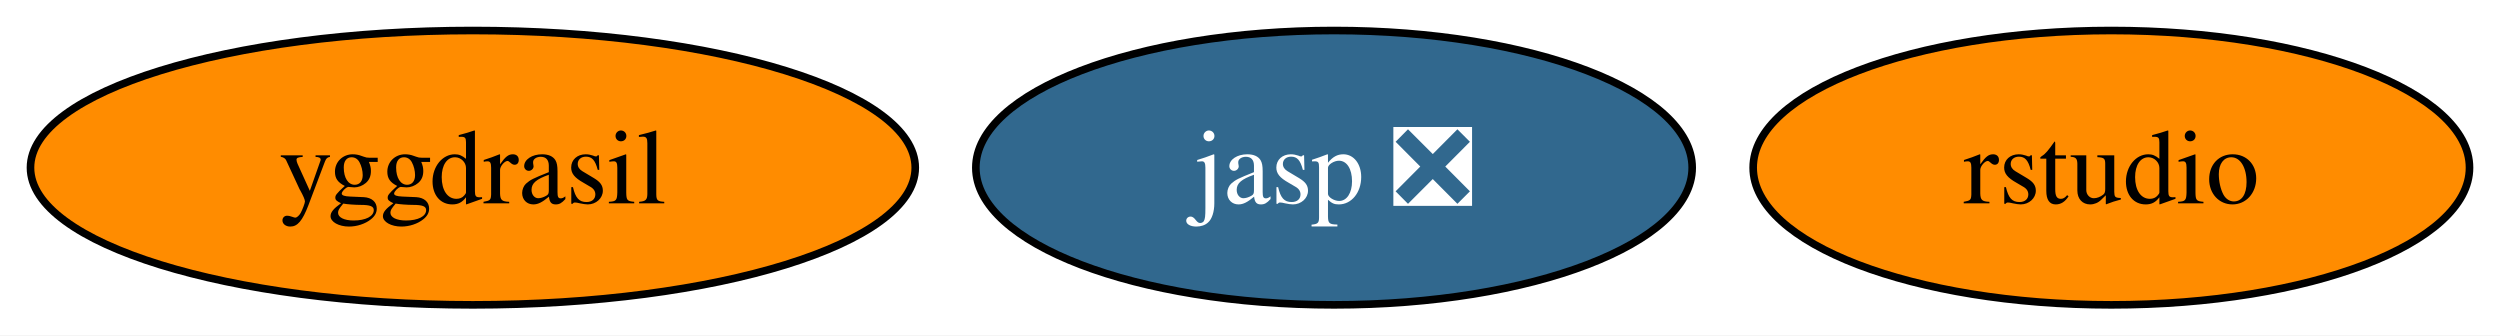
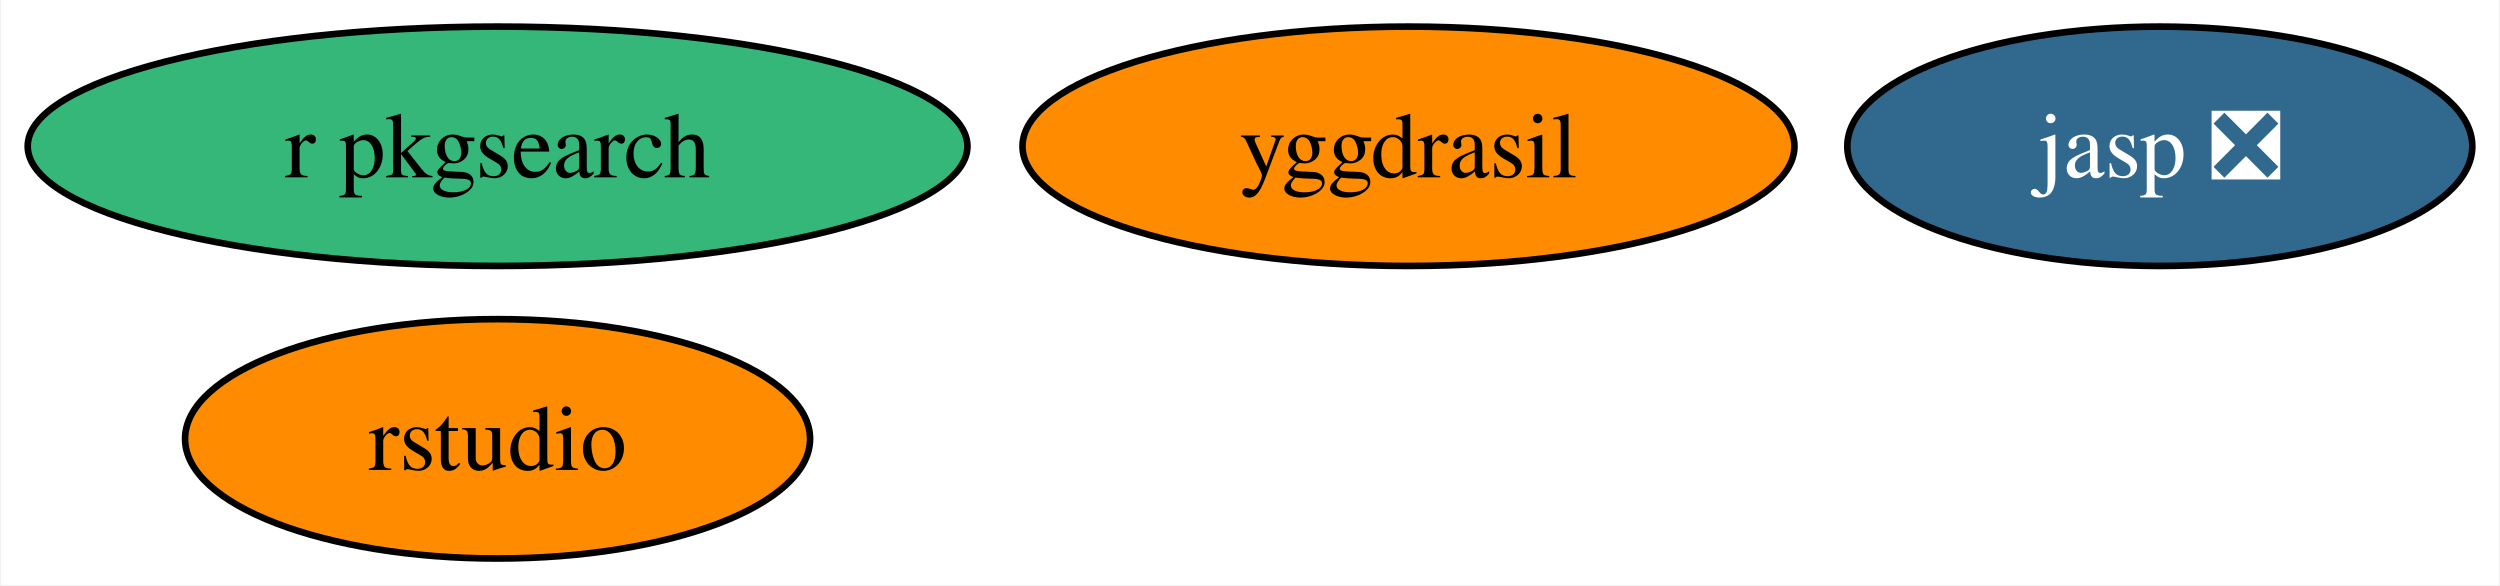
- <svg xmlns="http://www.w3.org/2000/svg" xmlns:xlink="http://www.w3.org/1999/xlink" width="328pt" height="44pt" viewBox="0.00 0.00 328.05 44.00">
-   <g id="graph0" class="graph" transform="scale(1 1) rotate(0) translate(4 40)">
-     <polygon fill="white" stroke="none" points="-4,4 -4,-40 324.05,-40 324.05,4 -4,4" />
+ <svg xmlns="http://www.w3.org/2000/svg" xmlns:xlink="http://www.w3.org/1999/xlink" width="376pt" height="88pt" viewBox="0.00 0.00 375.67 88.00">
+   <g id="graph0" class="graph" transform="scale(1 1) rotate(0) translate(4 84)">
+     <polygon fill="white" stroke="none" points="-4,4 -4,-84 371.67,-84 371.67,4 -4,4" />
    <g id="node1" class="node">
      <g id="a_node1">
        <a xlink:href="https://github.com/conda-forge/yggdrasil-feedstock" xlink:title="yggdrasil">
-           <ellipse fill="#ff8c00" stroke="black" cx="58.05" cy="-18" rx="58.05" ry="18" />
-           <text text-anchor="middle" x="58.05" y="-13.32" font-family="Times,serif" font-size="14.00">yggdrasil</text>
+           <ellipse fill="#ff8c00" stroke="black" cx="207.67" cy="-62" rx="58.05" ry="18" />
+           <text text-anchor="middle" x="207.67" y="-57.33" font-family="Times,serif" font-size="14.00">yggdrasil</text>
        </a>
      </g>
    </g>
    <g id="node2" class="node">
      <g id="a_node2">
        <a xlink:href="https://github.com/conda-forge/jasp-feedstock/pull/22" xlink:title="jasp ❎">
-           <ellipse fill="#31688e" stroke="black" cx="171.05" cy="-18" rx="47" ry="18" />
-           <text text-anchor="middle" x="171.05" y="-13.32" font-family="Times,serif" font-size="14.00" fill="white">jasp ❎</text>
+           <ellipse fill="#31688e" stroke="black" cx="320.67" cy="-62" rx="47" ry="18" />
+           <text text-anchor="middle" x="320.67" y="-57.33" font-family="Times,serif" font-size="14.00" fill="white">jasp ❎</text>
        </a>
      </g>
    </g>
    <g id="node3" class="node">
      <g id="a_node3">
        <a xlink:href="https://github.com/conda-forge/rstudio-feedstock" xlink:title="rstudio">
-           <ellipse fill="#ff8c00" stroke="black" cx="273.05" cy="-18" rx="47" ry="18" />
-           <text text-anchor="middle" x="273.05" y="-13.32" font-family="Times,serif" font-size="14.00">rstudio</text>
+           <ellipse fill="#ff8c00" stroke="black" cx="70.67" cy="-18" rx="47" ry="18" />
+           <text text-anchor="middle" x="70.67" y="-13.32" font-family="Times,serif" font-size="14.00">rstudio</text>
+         </a>
+       </g>
+     </g>
+     <g id="node4" class="node">
+       <g id="a_node4">
+         <a xlink:href="https://github.com/conda-forge/r-pkgsearch-feedstock" xlink:title="r pkgsearch">
+           <ellipse fill="#35b779" stroke="black" cx="70.67" cy="-62" rx="70.67" ry="18" />
+           <text text-anchor="middle" x="70.67" y="-57.33" font-family="Times,serif" font-size="14.00">r pkgsearch</text>
        </a>
      </g>
    </g>
  </g>
</svg>
